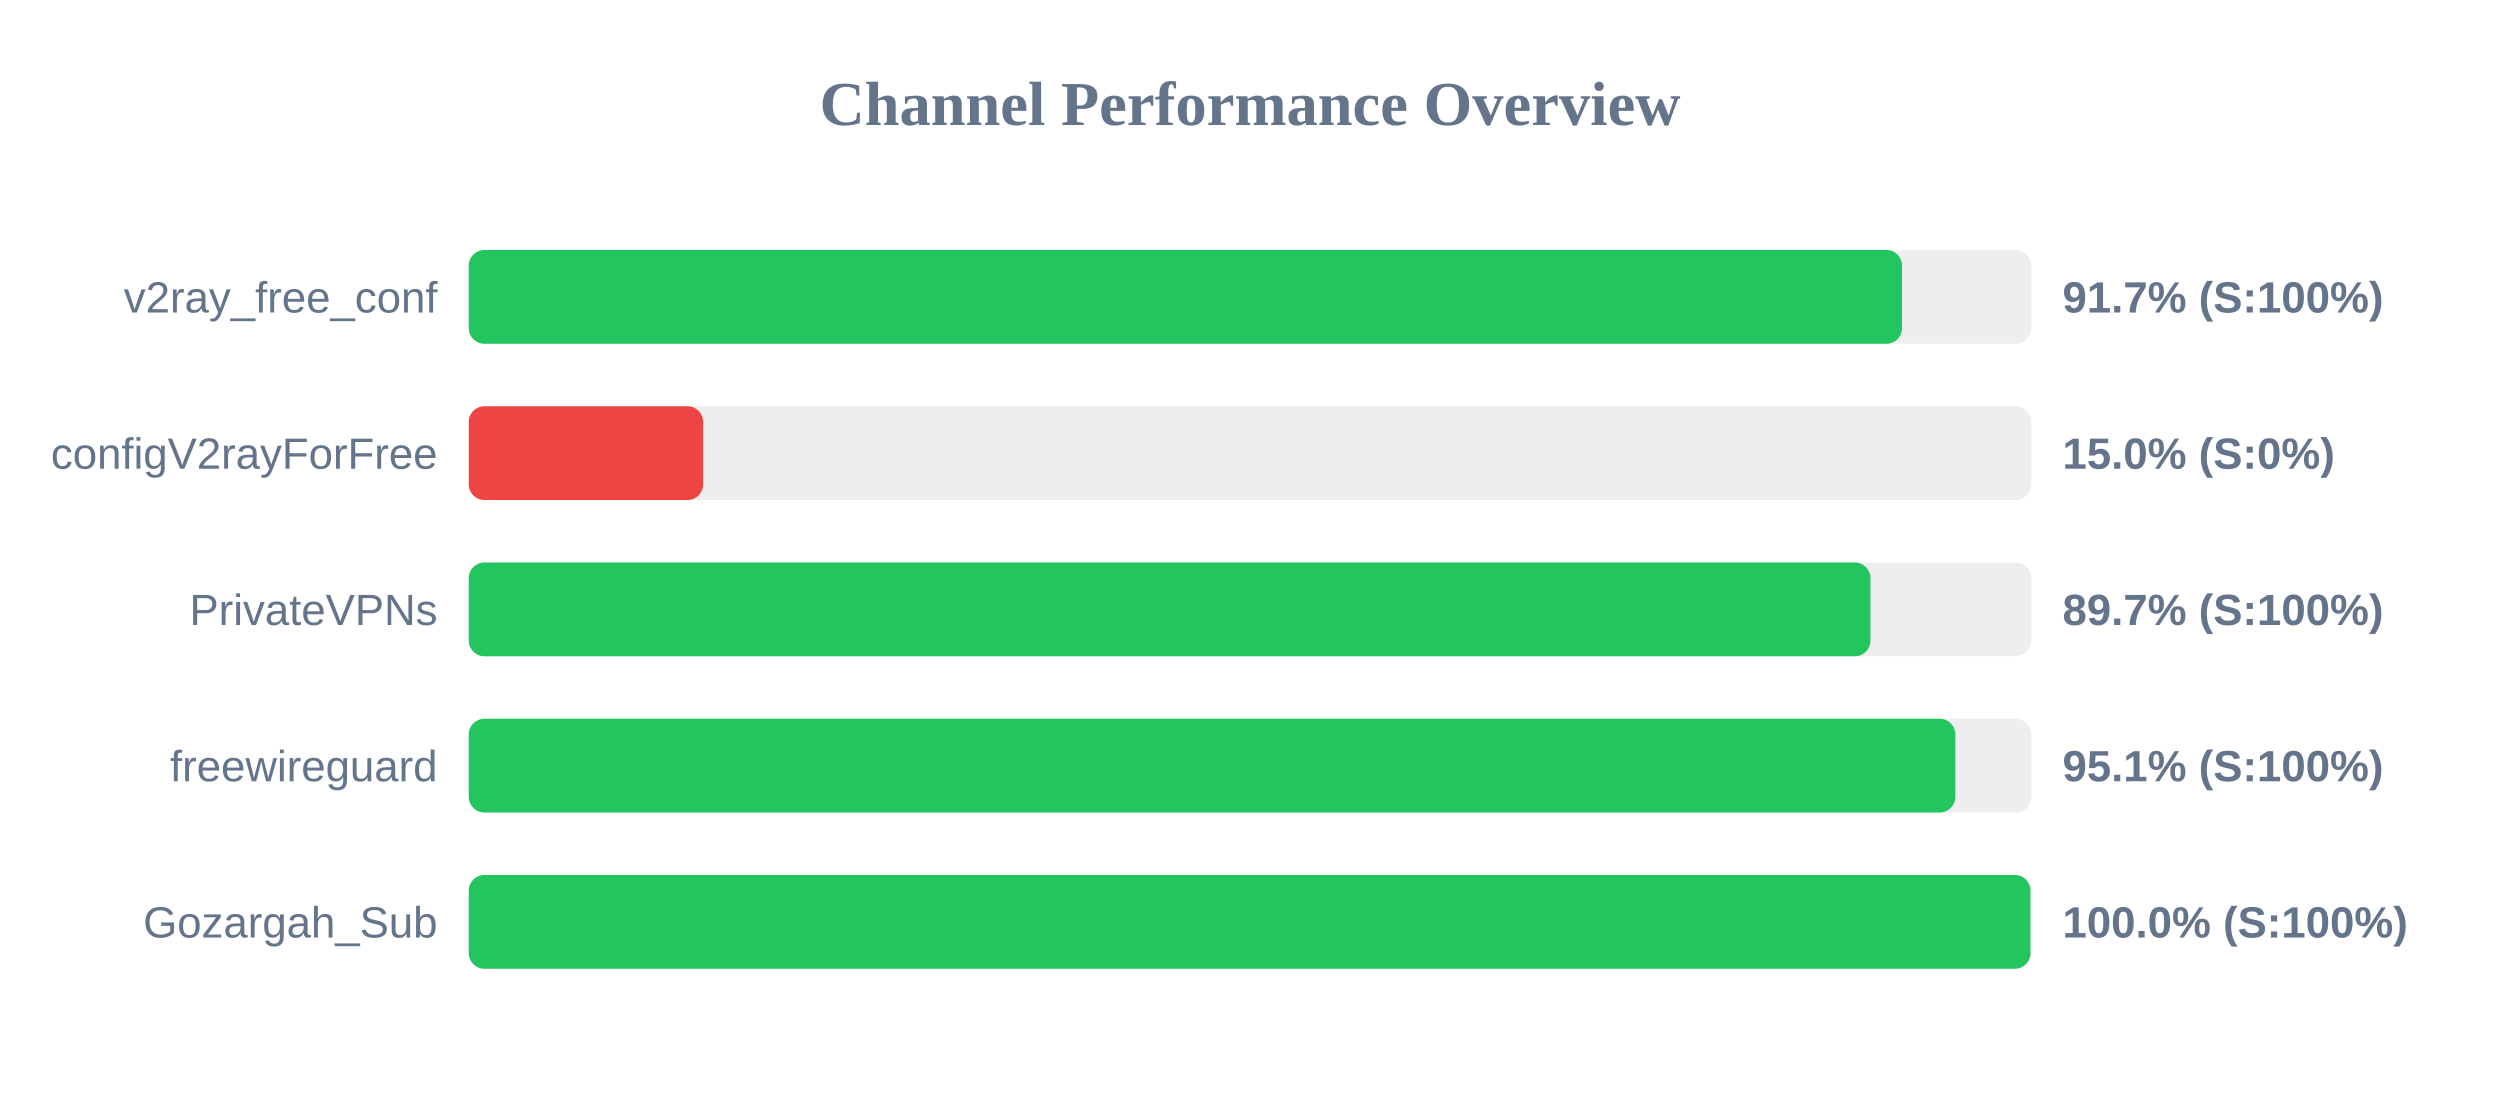
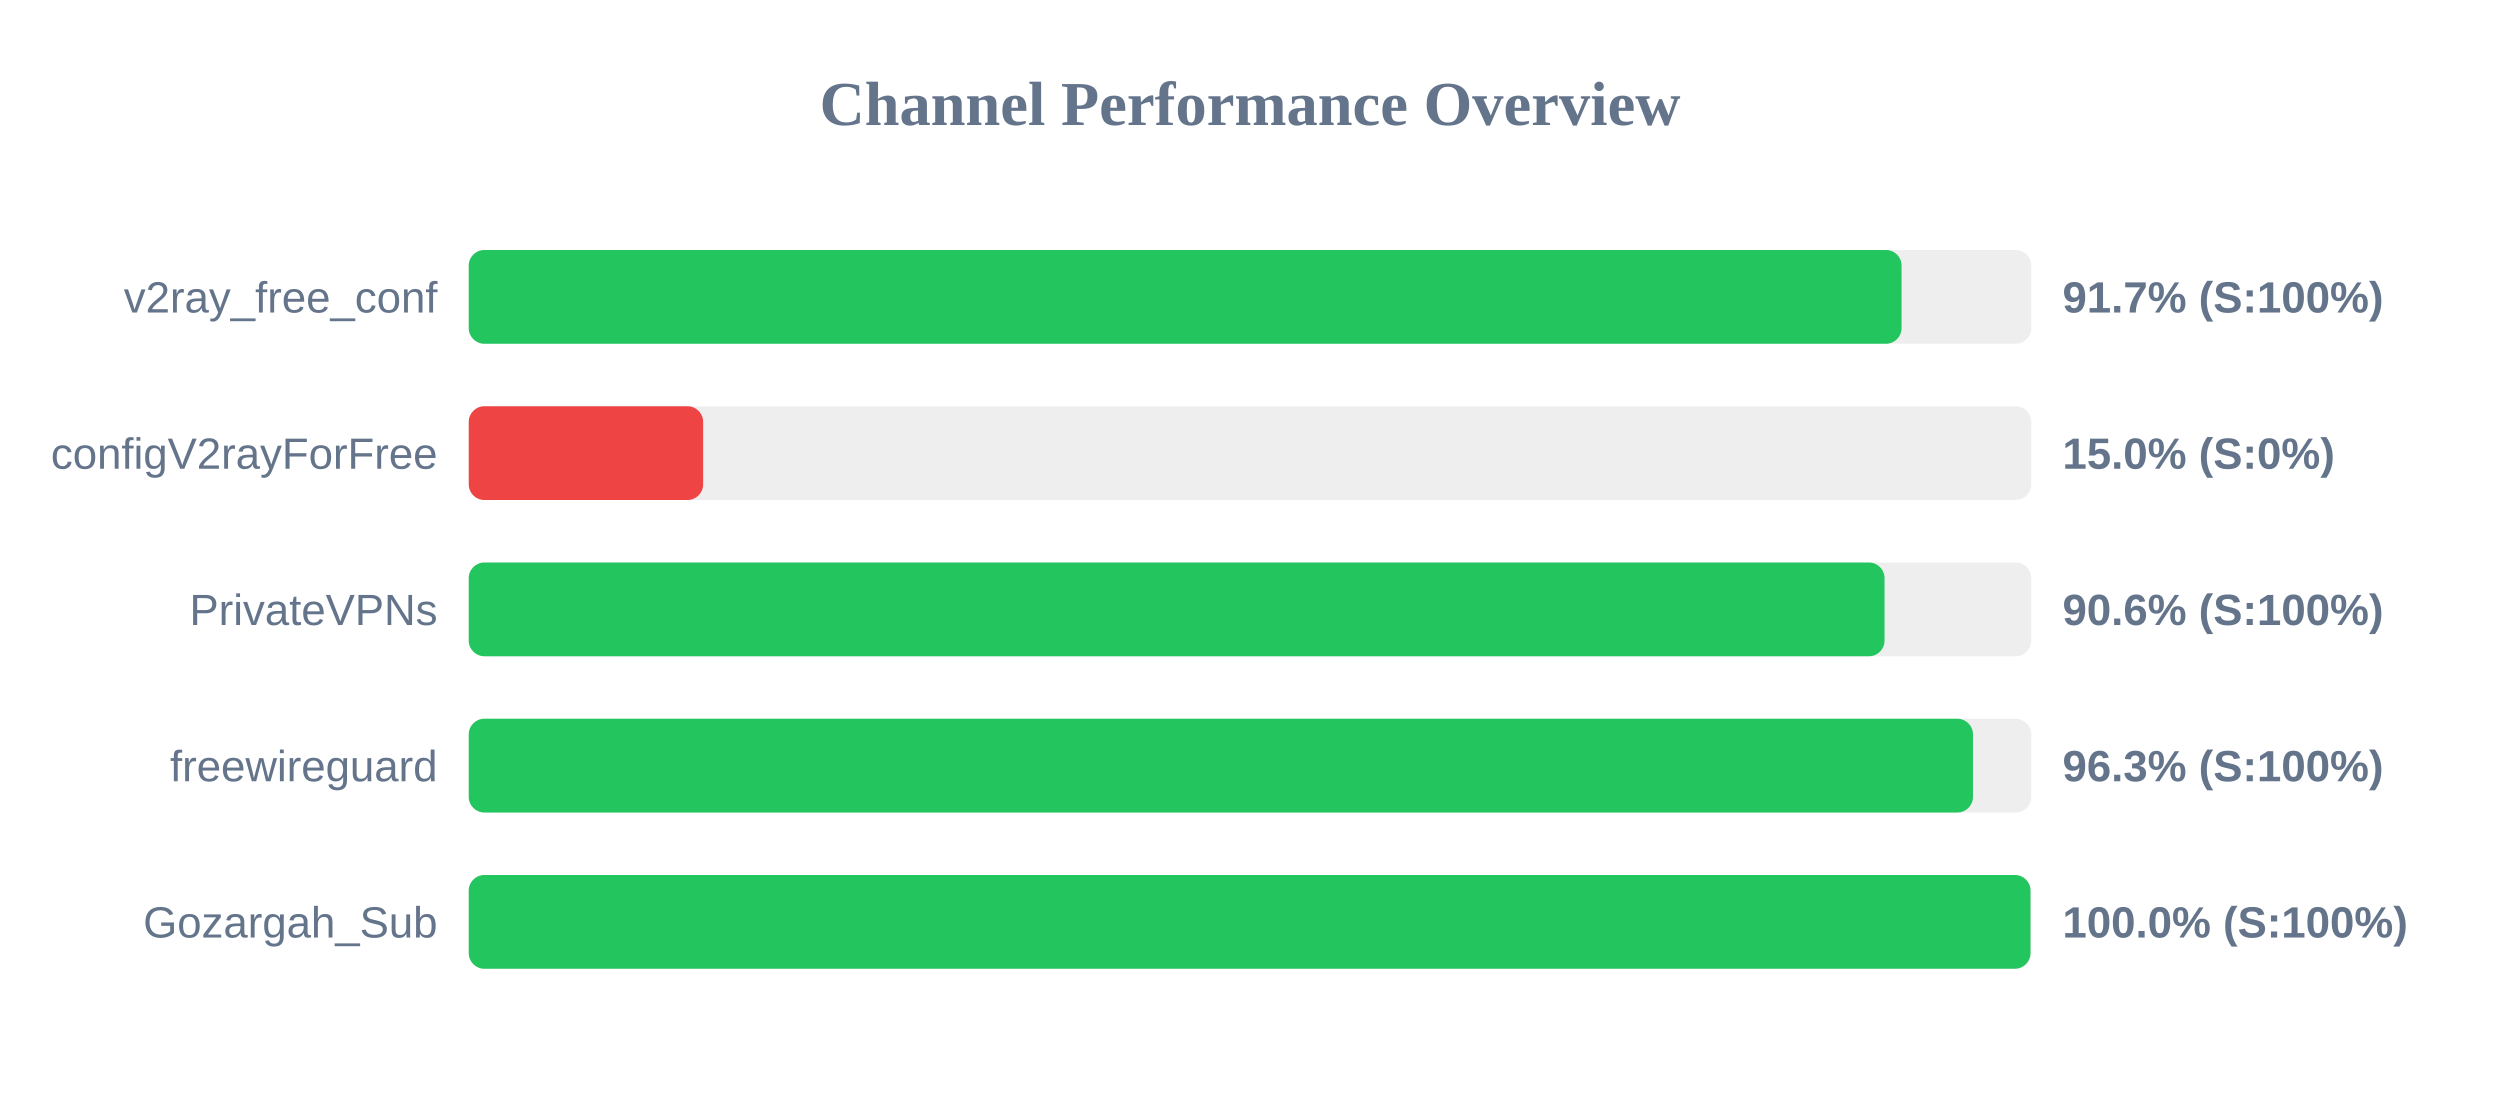
<svg xmlns="http://www.w3.org/2000/svg" width="800" height="350" version="1.1">
  <style>
        .row { font: 14px Arial; fill: #64748b; }
        .score { font: bold 14px Arial; fill: #64748b; }
    </style>
  <text x="400" y="40" text-anchor="middle" font-size="20px" font-weight="bold" fill="#64748b">Channel Performance Overview</text>
  <rect x="150" y="80" width="500" height="30" fill="#eee" rx="5" />
-   <rect x="150" y="80" width="458.65" height="30" fill="#22c55e" rx="5" />
+   <rect x="150" y="80" width="458.5" height="30" fill="#22c55e" rx="5" />
  <text x="140" y="100" text-anchor="end" class="row">v2ray_free_conf</text>
  <text x="660" y="100" text-anchor="start" class="score">91.7% (S:100%)</text>
  <rect x="150" y="130" width="500" height="30" fill="#eee" rx="5" />
  <rect x="150" y="130" width="75.0" height="30" fill="#ef4444" rx="5" />
  <text x="140" y="150" text-anchor="end" class="row">configV2rayForFree</text>
  <text x="660" y="150" text-anchor="start" class="score">15.0% (S:0%)</text>
  <rect x="150" y="180" width="500" height="30" fill="#eee" rx="5" />
-   <rect x="150" y="180" width="448.55" height="30" fill="#22c55e" rx="5" />
+   <rect x="150" y="180" width="453.05" height="30" fill="#22c55e" rx="5" />
  <text x="140" y="200" text-anchor="end" class="row">PrivateVPNs</text>
-   <text x="660" y="200" text-anchor="start" class="score">89.7% (S:100%)</text>
+   <text x="660" y="200" text-anchor="start" class="score">90.6% (S:100%)</text>
  <rect x="150" y="230" width="500" height="30" fill="#eee" rx="5" />
-   <rect x="150" y="230" width="475.7" height="30" fill="#22c55e" rx="5" />
+   <rect x="150" y="230" width="481.35" height="30" fill="#22c55e" rx="5" />
  <text x="140" y="250" text-anchor="end" class="row">freewireguard</text>
-   <text x="660" y="250" text-anchor="start" class="score">95.1% (S:100%)</text>
+   <text x="660" y="250" text-anchor="start" class="score">96.3% (S:100%)</text>
  <rect x="150" y="280" width="500" height="30" fill="#eee" rx="5" />
  <rect x="150" y="280" width="499.75" height="30" fill="#22c55e" rx="5" />
  <text x="140" y="300" text-anchor="end" class="row">Gozargah_Sub</text>
  <text x="660" y="300" text-anchor="start" class="score">100.0% (S:100%)</text>
</svg>
